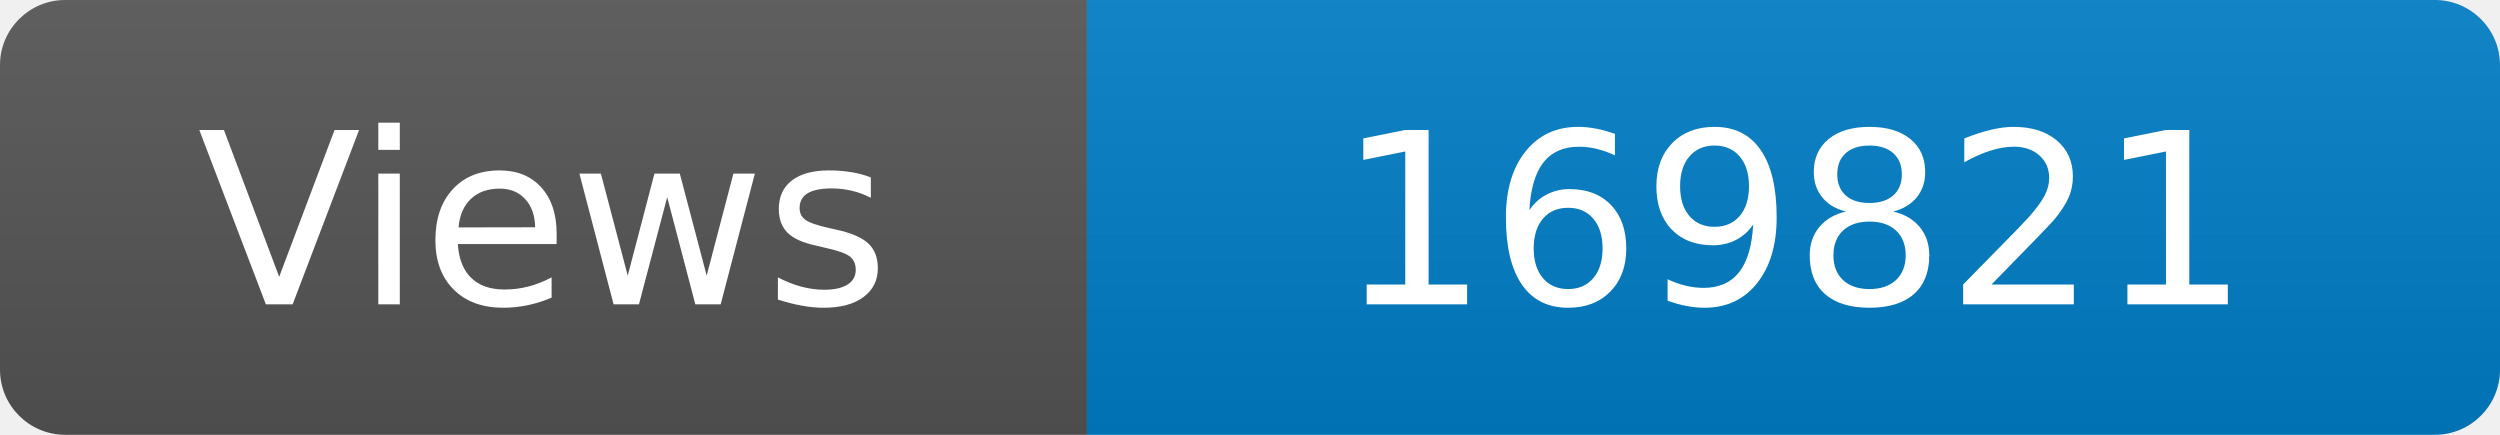
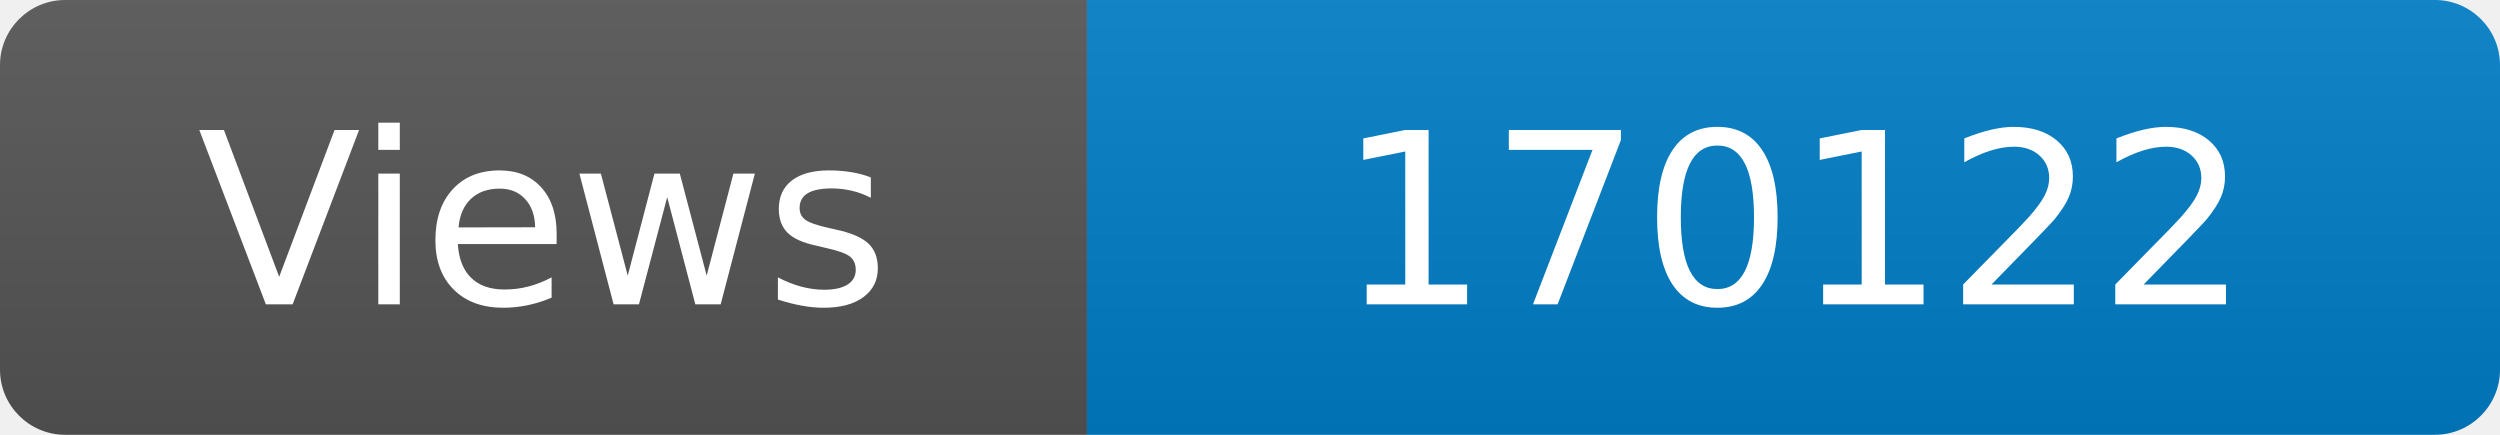
<svg xmlns="http://www.w3.org/2000/svg" width="115" height="20" role="img" aria-label="Maintained?: yes">
  <linearGradient id="s" x2="0" y2="100%">
    <stop offset="0" stop-color="#bbb" stop-opacity=".1" />
    <stop offset="1" stop-opacity=".1" />
  </linearGradient>
  <clipPath id="r">
    <rect width="115" height="20" rx="3" fill="#fff" />
  </clipPath>
  <g clip-path="url(#r)">
    <rect width="50" height="20" fill="#555" />
    <rect x="50" width="160" height="20" fill="#007ec6" />
    <rect width="115" height="20" fill="url(#s)" />
  </g>
  <g fill="#fff" text-anchor="middle" font-family="Verdana,Geneva,DejaVu Sans,sans-serif" font-size="110">
    <text x="250" y="140" transform="scale(.1)" fill="#fff">Views</text>
-     <text x="825" y="140" transform="scale(.1)" fill="#fff">169821</text>
+     <text x="825" y="140" transform="scale(.1)" fill="#fff">170122</text>
  </g>
</svg>
